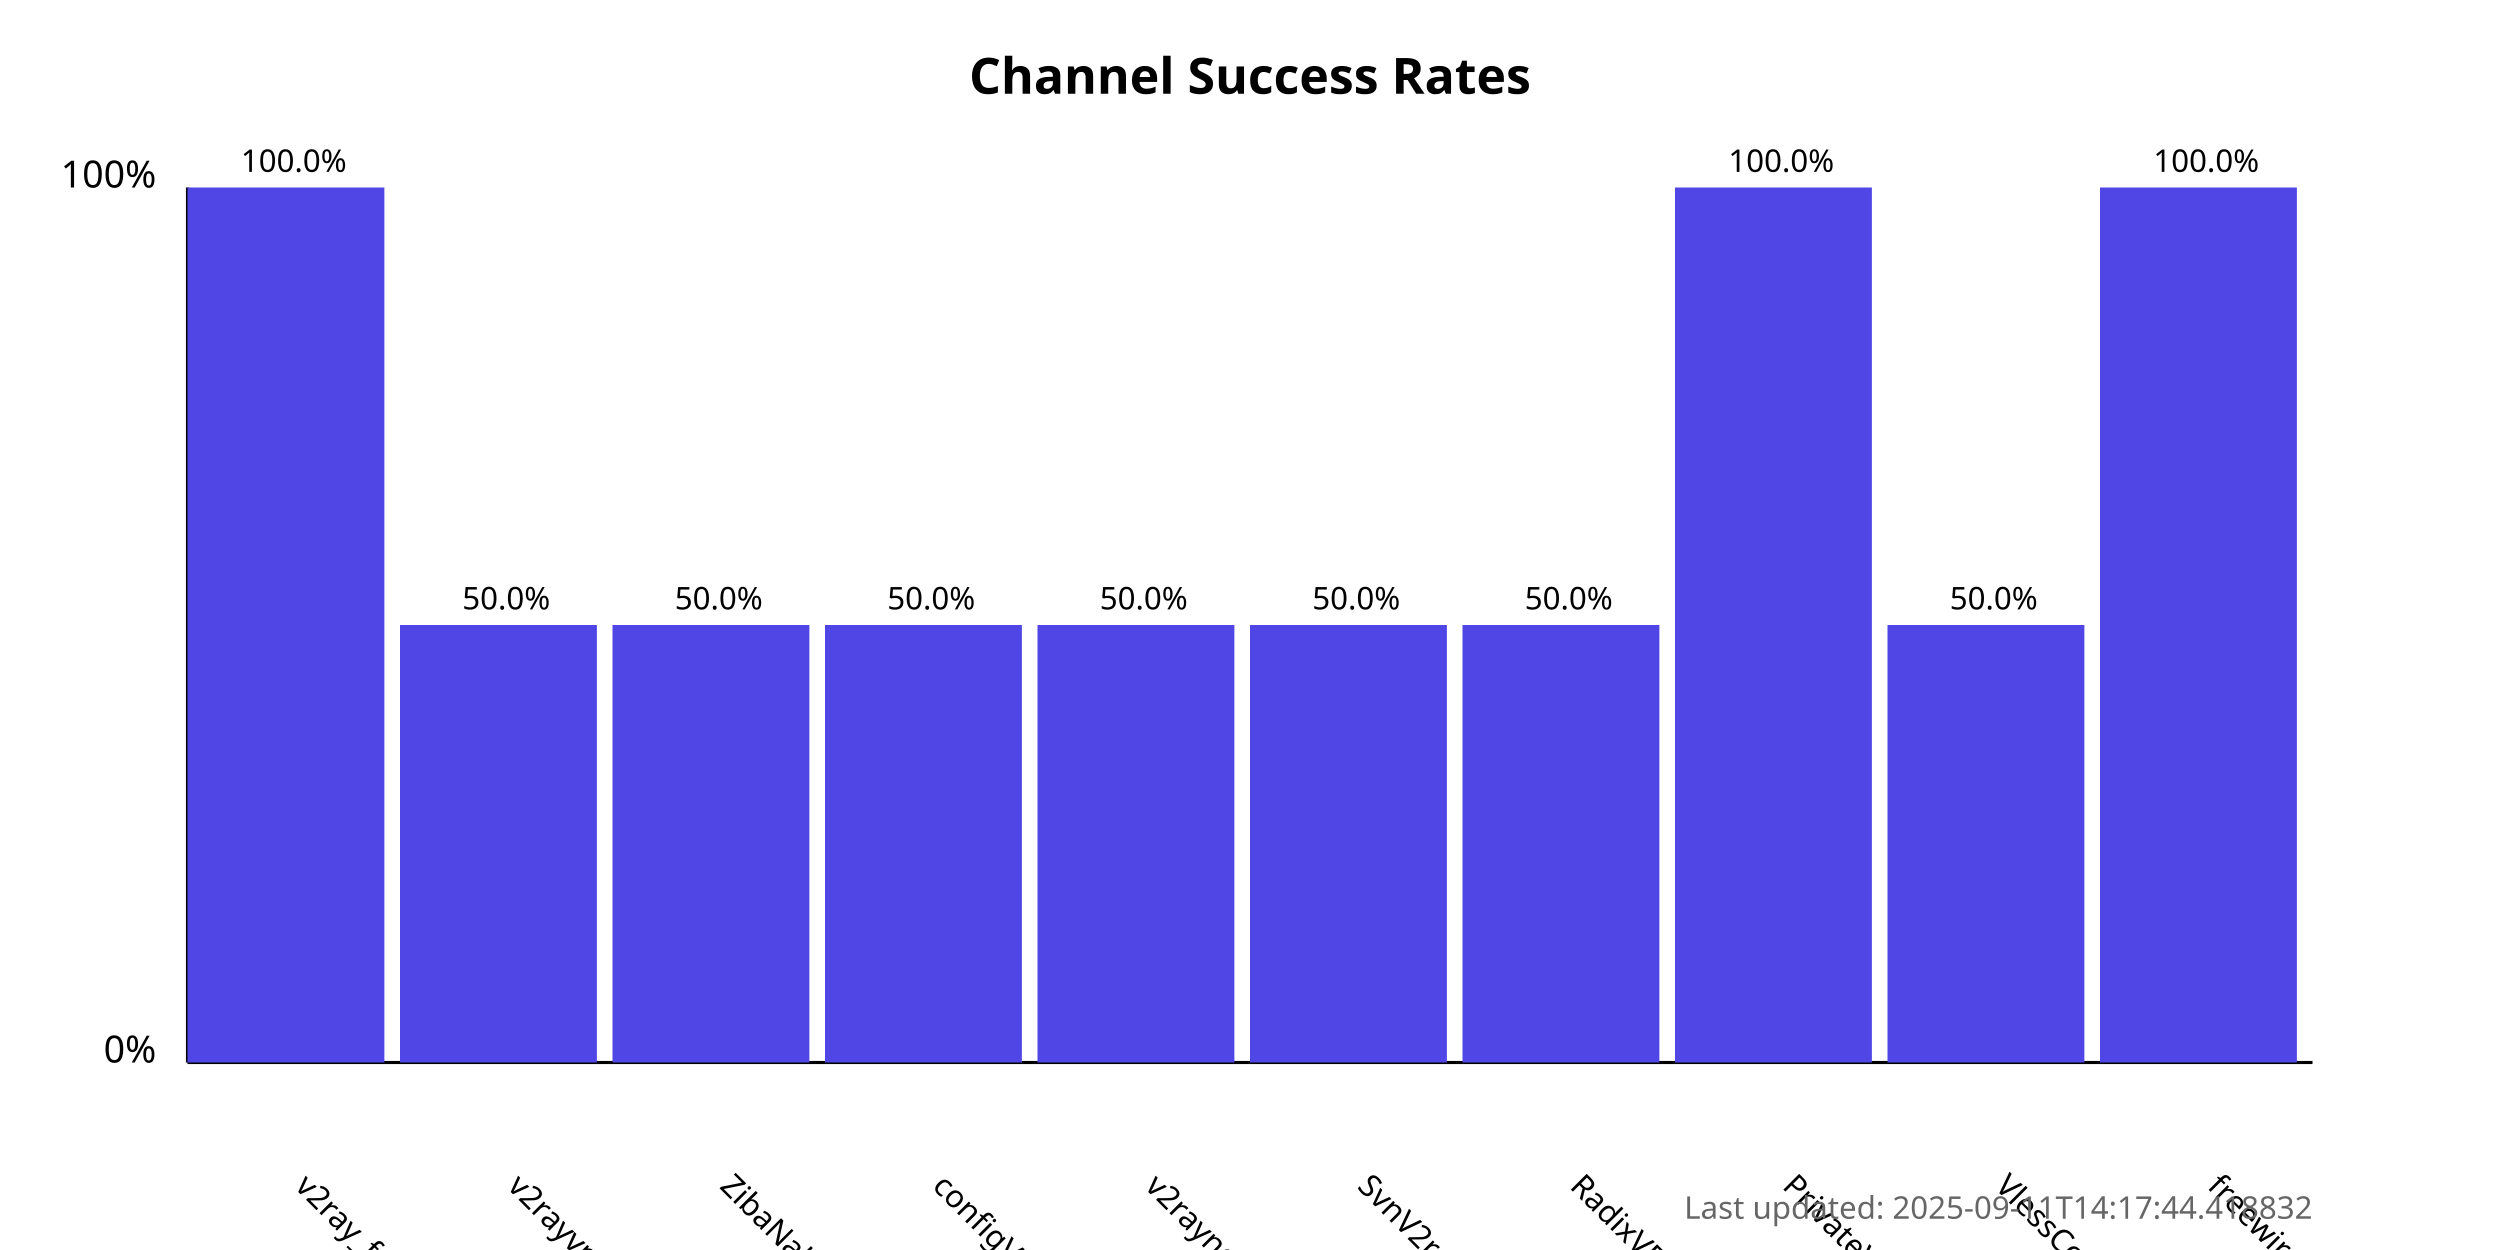
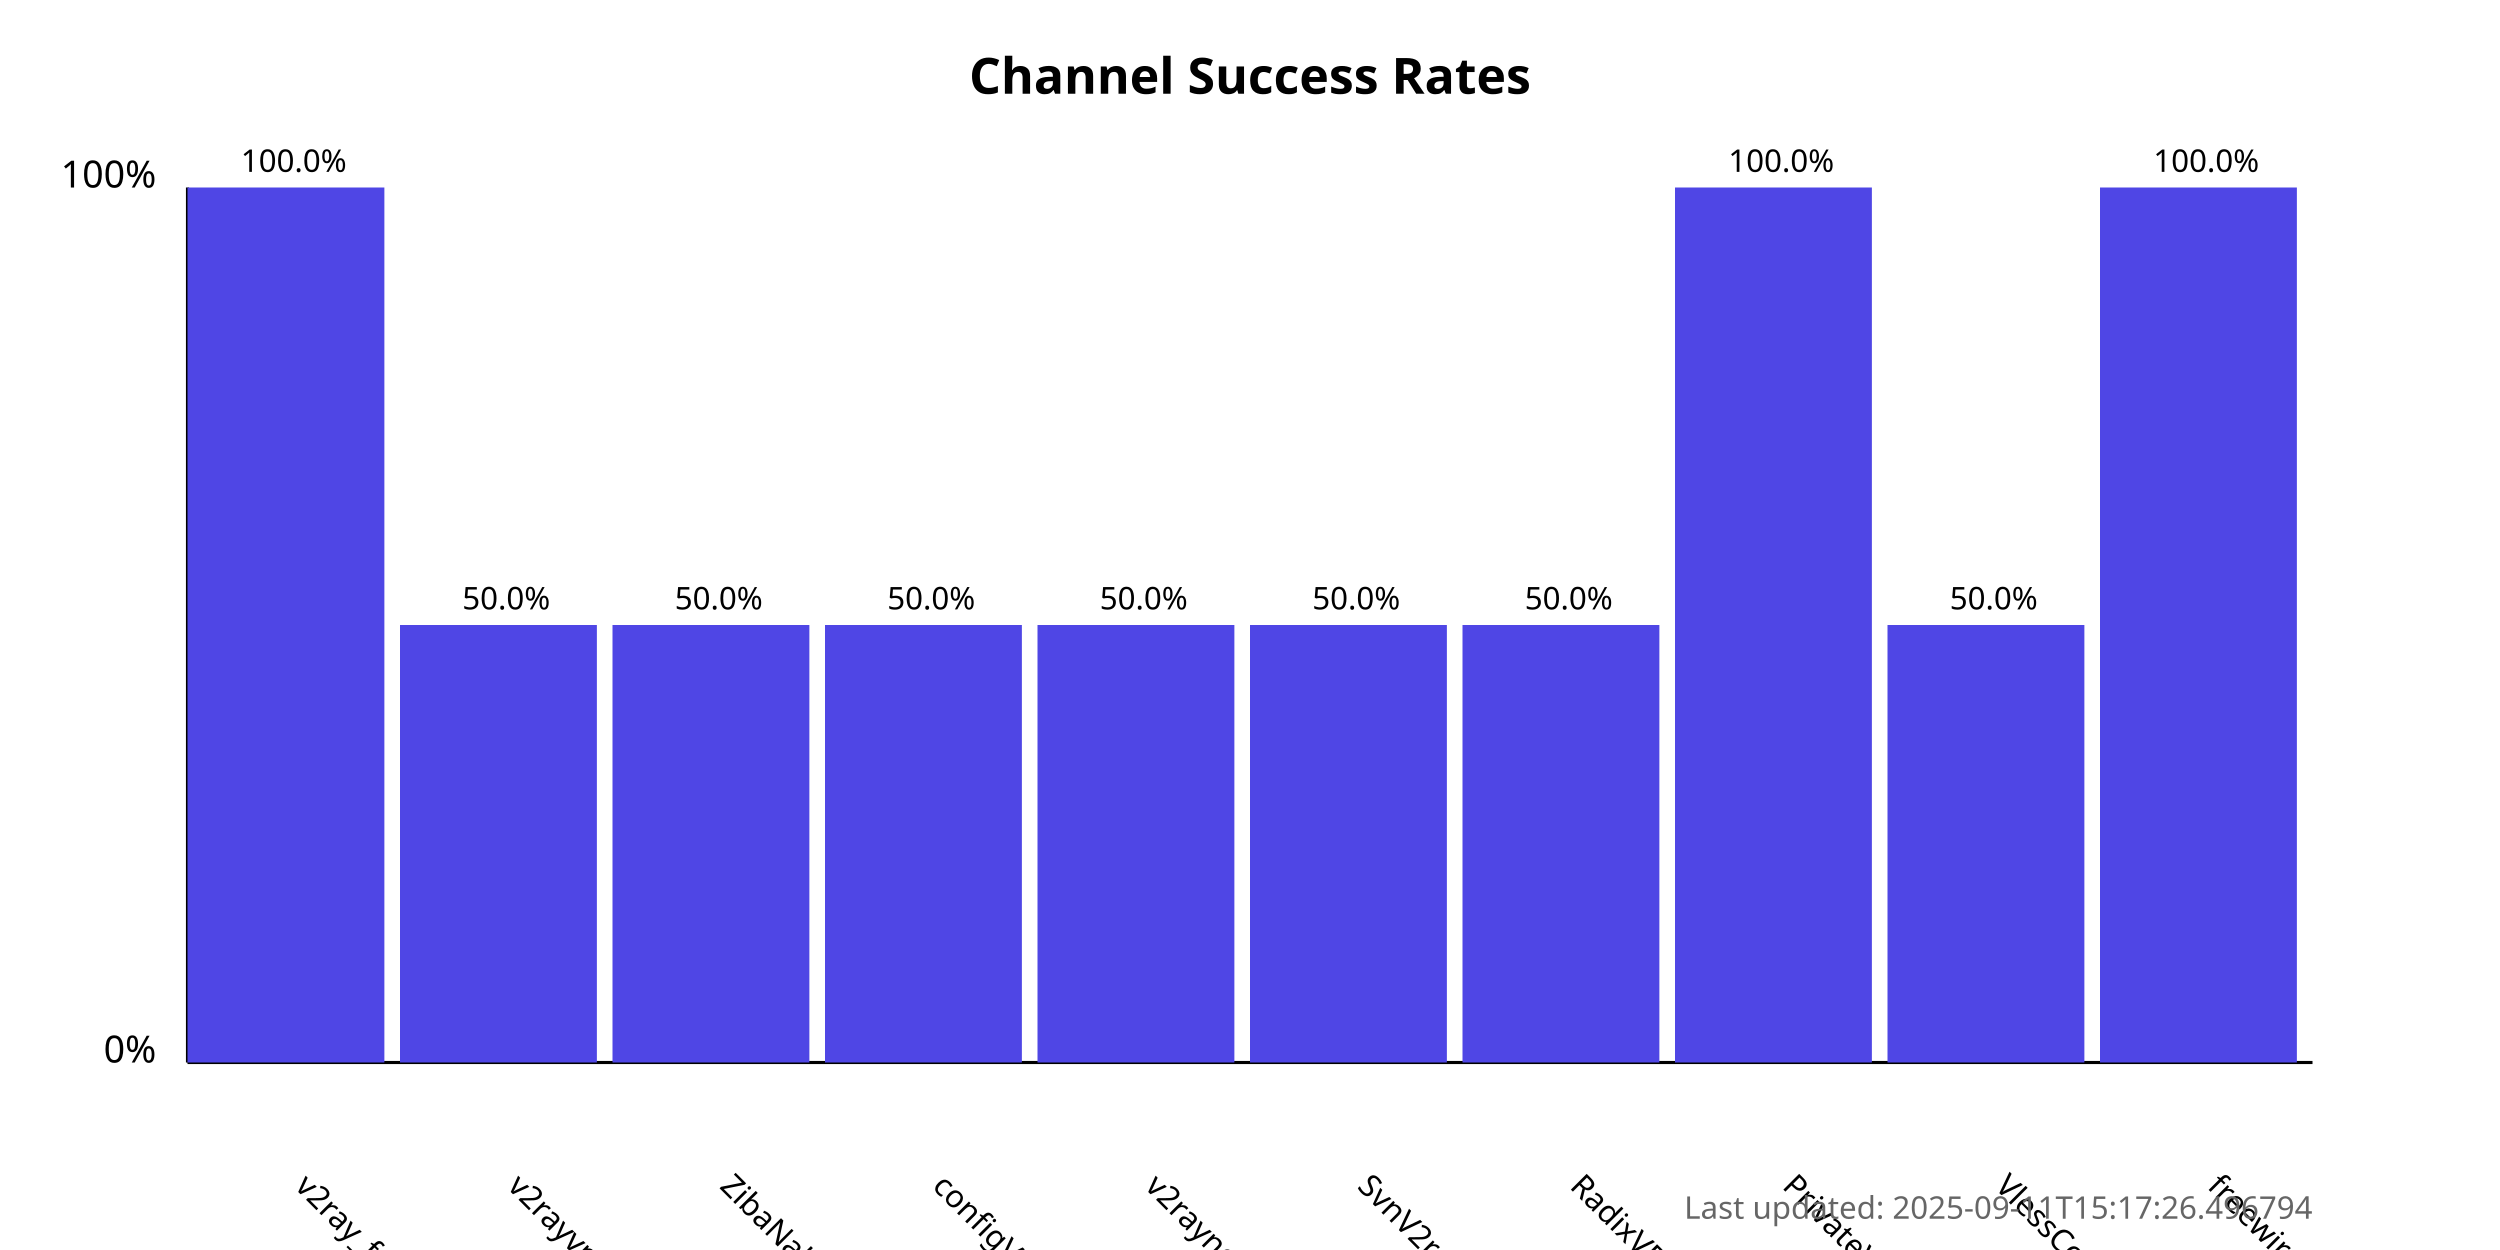
<svg xmlns="http://www.w3.org/2000/svg" width="800" height="400">
  <style>
            .chart-title { font: bold 16px sans-serif; }
            .axis-label { font: 12px sans-serif; }
            .tick-label { font: 10px sans-serif; }
            .bar { fill: #4f46e5; }
            .bar:hover { fill: #6366f1; }
            .timestamp { font: 10px sans-serif; fill: #666; }
        </style>
  <text x="400.0" y="30" text-anchor="middle" class="chart-title">
            Channel Success Rates
        </text>
  <line x1="60" y1="340" x2="60" y2="60" stroke="black" stroke-width="1" />
  <line x1="60" y1="340" x2="740" y2="340" stroke="black" stroke-width="1" />
  <text x="50" y="340" text-anchor="end" class="axis-label">0%</text>
  <text x="50" y="60" text-anchor="end" class="axis-label">100%</text>
  <g>
    <rect x="60" y="60.0" width="63.0" height="280.0" class="bar" />
    <text x="94.0" y="380" transform="rotate(45, 94.0, 380)" text-anchor="start" class="tick-label">
                v2ray_free_conf
            </text>
    <text x="94.0" y="55.0" text-anchor="middle" class="tick-label">
                100.0%
            </text>
  </g>
  <g>
    <rect x="128.0" y="200.0" width="63.0" height="140.0" class="bar" />
    <text x="162.0" y="380" transform="rotate(45, 162.0, 380)" text-anchor="start" class="tick-label">
                v2rayvpno
            </text>
    <text x="162.0" y="195.0" text-anchor="middle" class="tick-label">
                50.0%
            </text>
  </g>
  <g>
    <rect x="196.0" y="200.0" width="63.0" height="140.0" class="bar" />
    <text x="230.0" y="380" transform="rotate(45, 230.0, 380)" text-anchor="start" class="tick-label">
                ZibaNabz
            </text>
    <text x="230.0" y="195.0" text-anchor="middle" class="tick-label">
                50.0%
            </text>
  </g>
  <g>
    <rect x="264.0" y="200.0" width="63.0" height="140.0" class="bar" />
    <text x="298.0" y="380" transform="rotate(45, 298.0, 380)" text-anchor="start" class="tick-label">
                configV2rayForFree
            </text>
    <text x="298.0" y="195.0" text-anchor="middle" class="tick-label">
                50.0%
            </text>
  </g>
  <g>
    <rect x="332.0" y="200.0" width="63.0" height="140.0" class="bar" />
    <text x="366.0" y="380" transform="rotate(45, 366.0, 380)" text-anchor="start" class="tick-label">
                v2rayngvpn
            </text>
    <text x="366.0" y="195.0" text-anchor="middle" class="tick-label">
                50.0%
            </text>
  </g>
  <g>
    <rect x="400.0" y="200.0" width="63.0" height="140.0" class="bar" />
    <text x="434.0" y="380" transform="rotate(45, 434.0, 380)" text-anchor="start" class="tick-label">
                SvnV2ray
            </text>
    <text x="434.0" y="195.0" text-anchor="middle" class="tick-label">
                50.0%
            </text>
  </g>
  <g>
    <rect x="468.0" y="200.0" width="63.0" height="140.0" class="bar" />
    <text x="502.0" y="380" transform="rotate(45, 502.0, 380)" text-anchor="start" class="tick-label">
                RadixVPN
            </text>
    <text x="502.0" y="195.0" text-anchor="middle" class="tick-label">
                50.0%
            </text>
  </g>
  <g>
    <rect x="536.0" y="60.0" width="63.0" height="280.0" class="bar" />
    <text x="570.0" y="380" transform="rotate(45, 570.0, 380)" text-anchor="start" class="tick-label">
                PrivateVPNs
            </text>
    <text x="570.0" y="55.0" text-anchor="middle" class="tick-label">
                100.0%
            </text>
  </g>
  <g>
    <rect x="604.0" y="200.0" width="63.0" height="140.0" class="bar" />
    <text x="638.0" y="380" transform="rotate(45, 638.0, 380)" text-anchor="start" class="tick-label">
                VlessConfig
            </text>
    <text x="638.0" y="195.0" text-anchor="middle" class="tick-label">
                50.0%
            </text>
  </g>
  <g>
    <rect x="672.0" y="60.0" width="63.0" height="280.0" class="bar" />
    <text x="706.0" y="380" transform="rotate(45, 706.0, 380)" text-anchor="start" class="tick-label">
                freewireguard
            </text>
    <text x="706.0" y="55.0" text-anchor="middle" class="tick-label">
                100.0%
            </text>
  </g>
  <text x="740" y="390" text-anchor="end" class="timestamp">
-             Last updated: 2025-09-11T14:17:44.418832
+             Last updated: 2025-09-11T15:17:26.496794
        </text>
</svg>
